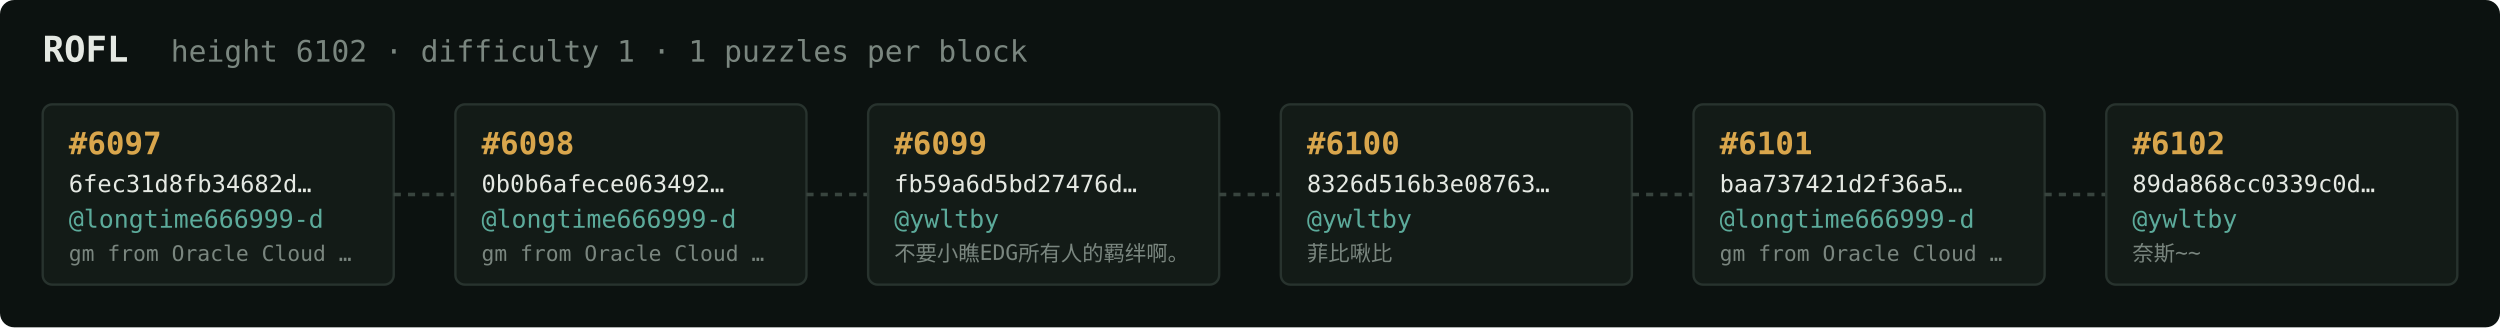
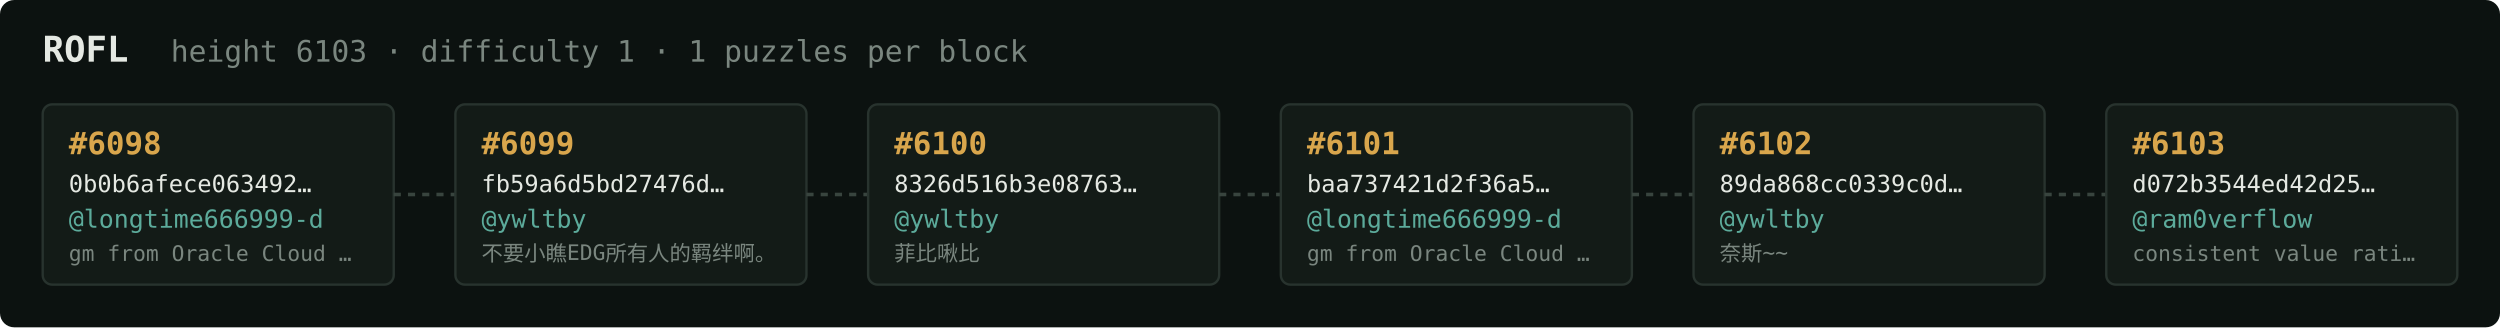
<svg xmlns="http://www.w3.org/2000/svg" width="1054" height="138" viewBox="0 0 1054 138" font-family="ui-monospace,SFMono-Regular,Menlo,monospace">
  <rect fill="#0c1210" width="1054" height="138" rx="6" />
  <text x="18" y="26" fill="#e5e9e3" font-size="15" font-weight="700">ROFL</text>
-   <text x="72" y="26" fill="#7a867f" font-size="12.5">height 6102 · difficulty 1 · 1 puzzles per block</text>
+   <text x="72" y="26" fill="#7a867f" font-size="12.5">height 6103 · difficulty 1 · 1 puzzles per block</text>
  <rect x="18" y="44" width="148" height="76" rx="4" fill="#131b17" stroke="#28332e" stroke-width="1" />
-   <text x="29" y="65" fill="#d9a64c" font-size="13" font-weight="700">#6097</text>
-   <text x="29" y="81" fill="#e5e9e3" font-size="10">6fec31d8fb34682d…</text>
+   <text x="29" y="65" fill="#d9a64c" font-size="13" font-weight="700">#6098</text>
+   <text x="29" y="81" fill="#e5e9e3" font-size="10">0b0b6afece063492…</text>
  <text x="29" y="96" fill="#5cab9b" font-size="10.5">@longtime666999-d</text>
  <text x="29" y="110" fill="#7a867f" font-size="9">gm from Oracle Cloud …</text>
  <line x1="166" y1="82.0" x2="192" y2="82.0" stroke="#38443e" stroke-width="1.5" stroke-dasharray="3 3" />
  <rect x="192" y="44" width="148" height="76" rx="4" fill="#131b17" stroke="#28332e" stroke-width="1" />
-   <text x="203" y="65" fill="#d9a64c" font-size="13" font-weight="700">#6098</text>
-   <text x="203" y="81" fill="#e5e9e3" font-size="10">0b0b6afece063492…</text>
-   <text x="203" y="96" fill="#5cab9b" font-size="10.5">@longtime666999-d</text>
-   <text x="203" y="110" fill="#7a867f" font-size="9">gm from Oracle Cloud …</text>
+   <text x="203" y="65" fill="#d9a64c" font-size="13" font-weight="700">#6099</text>
+   <text x="203" y="81" fill="#e5e9e3" font-size="10">fb59a6d5bd27476d…</text>
+   <text x="203" y="96" fill="#5cab9b" font-size="10.5">@ywltby</text>
+   <text x="203" y="110" fill="#7a867f" font-size="9">不要小瞧EDG所有人的羁绊啊。</text>
  <line x1="340" y1="82.0" x2="366" y2="82.0" stroke="#38443e" stroke-width="1.5" stroke-dasharray="3 3" />
  <rect x="366" y="44" width="148" height="76" rx="4" fill="#131b17" stroke="#28332e" stroke-width="1" />
-   <text x="377" y="65" fill="#d9a64c" font-size="13" font-weight="700">#6099</text>
-   <text x="377" y="81" fill="#e5e9e3" font-size="10">fb59a6d5bd27476d…</text>
+   <text x="377" y="65" fill="#d9a64c" font-size="13" font-weight="700">#6100</text>
+   <text x="377" y="81" fill="#e5e9e3" font-size="10">8326d516b3e08763…</text>
  <text x="377" y="96" fill="#5cab9b" font-size="10.5">@ywltby</text>
-   <text x="377" y="110" fill="#7a867f" font-size="9">不要小瞧EDG所有人的羁绊啊。</text>
+   <text x="377" y="110" fill="#7a867f" font-size="9">菲比啾比</text>
  <line x1="514" y1="82.0" x2="540" y2="82.0" stroke="#38443e" stroke-width="1.5" stroke-dasharray="3 3" />
  <rect x="540" y="44" width="148" height="76" rx="4" fill="#131b17" stroke="#28332e" stroke-width="1" />
-   <text x="551" y="65" fill="#d9a64c" font-size="13" font-weight="700">#6100</text>
-   <text x="551" y="81" fill="#e5e9e3" font-size="10">8326d516b3e08763…</text>
-   <text x="551" y="96" fill="#5cab9b" font-size="10.5">@ywltby</text>
-   <text x="551" y="110" fill="#7a867f" font-size="9">菲比啾比</text>
+   <text x="551" y="65" fill="#d9a64c" font-size="13" font-weight="700">#6101</text>
+   <text x="551" y="81" fill="#e5e9e3" font-size="10">baa737421d2f36a5…</text>
+   <text x="551" y="96" fill="#5cab9b" font-size="10.5">@longtime666999-d</text>
+   <text x="551" y="110" fill="#7a867f" font-size="9">gm from Oracle Cloud …</text>
  <line x1="688" y1="82.0" x2="714" y2="82.0" stroke="#38443e" stroke-width="1.5" stroke-dasharray="3 3" />
  <rect x="714" y="44" width="148" height="76" rx="4" fill="#131b17" stroke="#28332e" stroke-width="1" />
-   <text x="725" y="65" fill="#d9a64c" font-size="13" font-weight="700">#6101</text>
-   <text x="725" y="81" fill="#e5e9e3" font-size="10">baa737421d2f36a5…</text>
-   <text x="725" y="96" fill="#5cab9b" font-size="10.5">@longtime666999-d</text>
-   <text x="725" y="110" fill="#7a867f" font-size="9">gm from Oracle Cloud …</text>
+   <text x="725" y="65" fill="#d9a64c" font-size="13" font-weight="700">#6102</text>
+   <text x="725" y="81" fill="#e5e9e3" font-size="10">89da868cc0339c0d…</text>
+   <text x="725" y="96" fill="#5cab9b" font-size="10.5">@ywltby</text>
+   <text x="725" y="110" fill="#7a867f" font-size="9">奈斯~~</text>
  <line x1="862" y1="82.0" x2="888" y2="82.0" stroke="#38443e" stroke-width="1.5" stroke-dasharray="3 3" />
  <rect x="888" y="44" width="148" height="76" rx="4" fill="#131b17" stroke="#28332e" stroke-width="1" />
-   <text x="899" y="65" fill="#d9a64c" font-size="13" font-weight="700">#6102</text>
-   <text x="899" y="81" fill="#e5e9e3" font-size="10">89da868cc0339c0d…</text>
-   <text x="899" y="96" fill="#5cab9b" font-size="10.5">@ywltby</text>
-   <text x="899" y="110" fill="#7a867f" font-size="9">奈斯~~</text>
+   <text x="899" y="65" fill="#d9a64c" font-size="13" font-weight="700">#6103</text>
+   <text x="899" y="81" fill="#e5e9e3" font-size="10">d072b3544ed42d25…</text>
+   <text x="899" y="96" fill="#5cab9b" font-size="10.5">@ram0verflow</text>
+   <text x="899" y="110" fill="#7a867f" font-size="9">consistent value rati…</text>
</svg>
